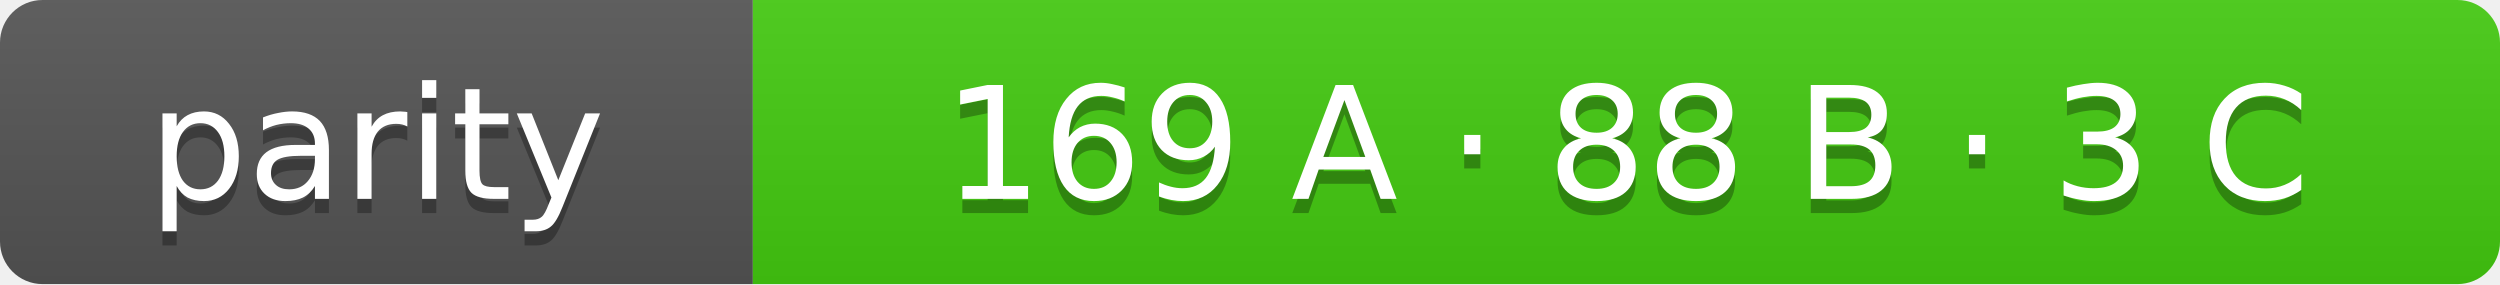
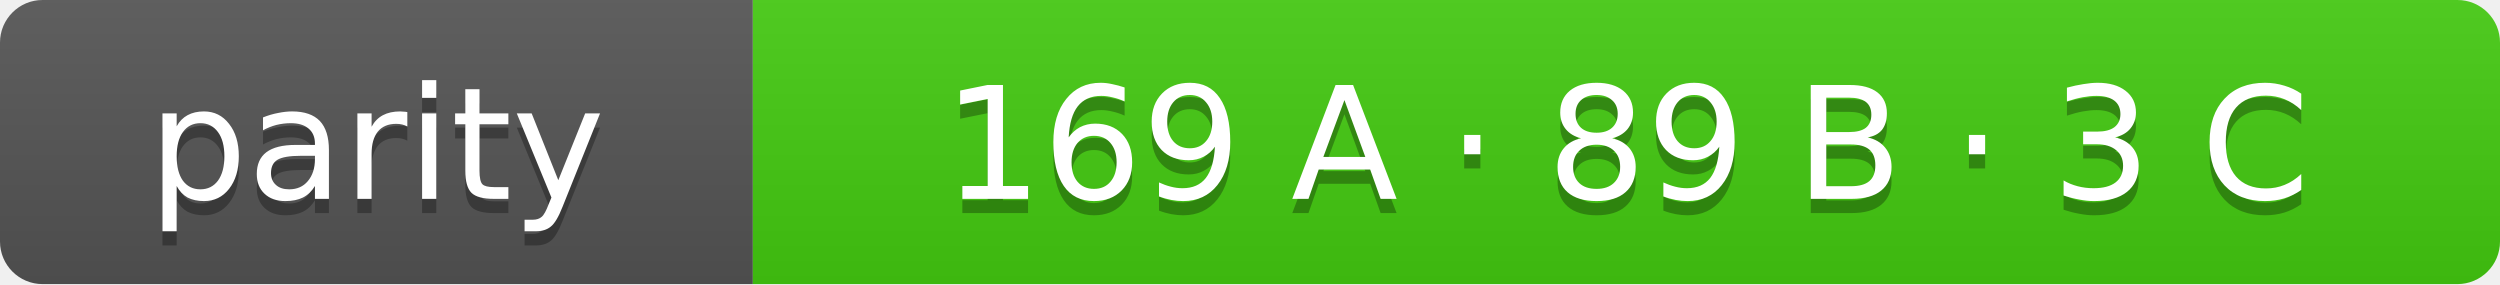
- <svg xmlns="http://www.w3.org/2000/svg" width="176" height="20" role="img" aria-label="parity: 169 A · 88 B · 3 C">
+ <svg xmlns="http://www.w3.org/2000/svg" width="176" height="20" role="img" aria-label="parity: 169 A · 89 B · 3 C">
  <linearGradient id="s" x2="0" y2="100%">
    <stop offset="0" stop-color="#bbb" stop-opacity=".1" />
    <stop offset="1" stop-opacity=".1" />
  </linearGradient>
  <clipPath id="r">
    <rect width="176" height="20" rx="3" fill="#fff" />
  </clipPath>
  <g clip-path="url(#r)">
    <rect width="53" height="20" fill="#555" />
    <rect x="53" width="123" height="20" fill="#4c1" />
    <rect width="176" height="20" fill="url(#s)" />
  </g>
  <g fill="#fff" text-anchor="middle" font-family="Verdana,Geneva,DejaVu Sans,sans-serif" font-size="11">
    <text x="26.5" y="15" fill="#010101" fill-opacity=".3">parity</text>
    <text x="26.5" y="14">parity</text>
-     <text x="114.5" y="15" fill="#010101" fill-opacity=".3">169 A · 88 B · 3 C</text>
-     <text x="114.5" y="14">169 A · 88 B · 3 C</text>
+     <text x="114.5" y="15" fill="#010101" fill-opacity=".3">169 A · 89 B · 3 C</text>
+     <text x="114.5" y="14">169 A · 89 B · 3 C</text>
  </g>
</svg>
